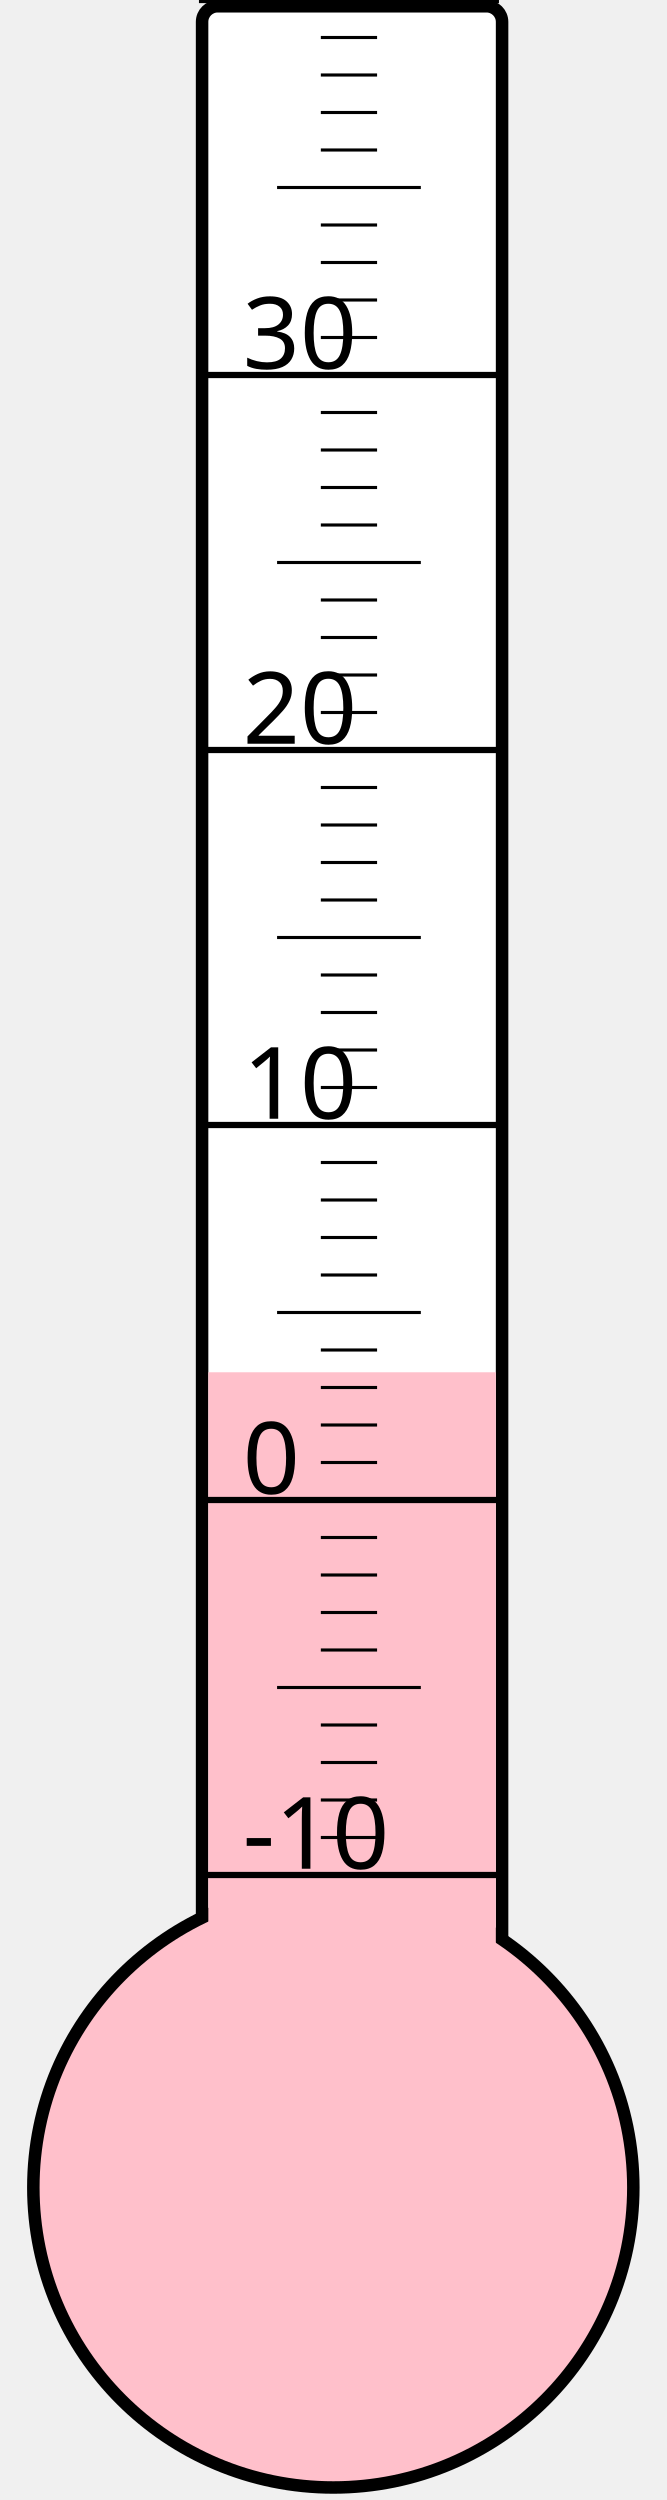
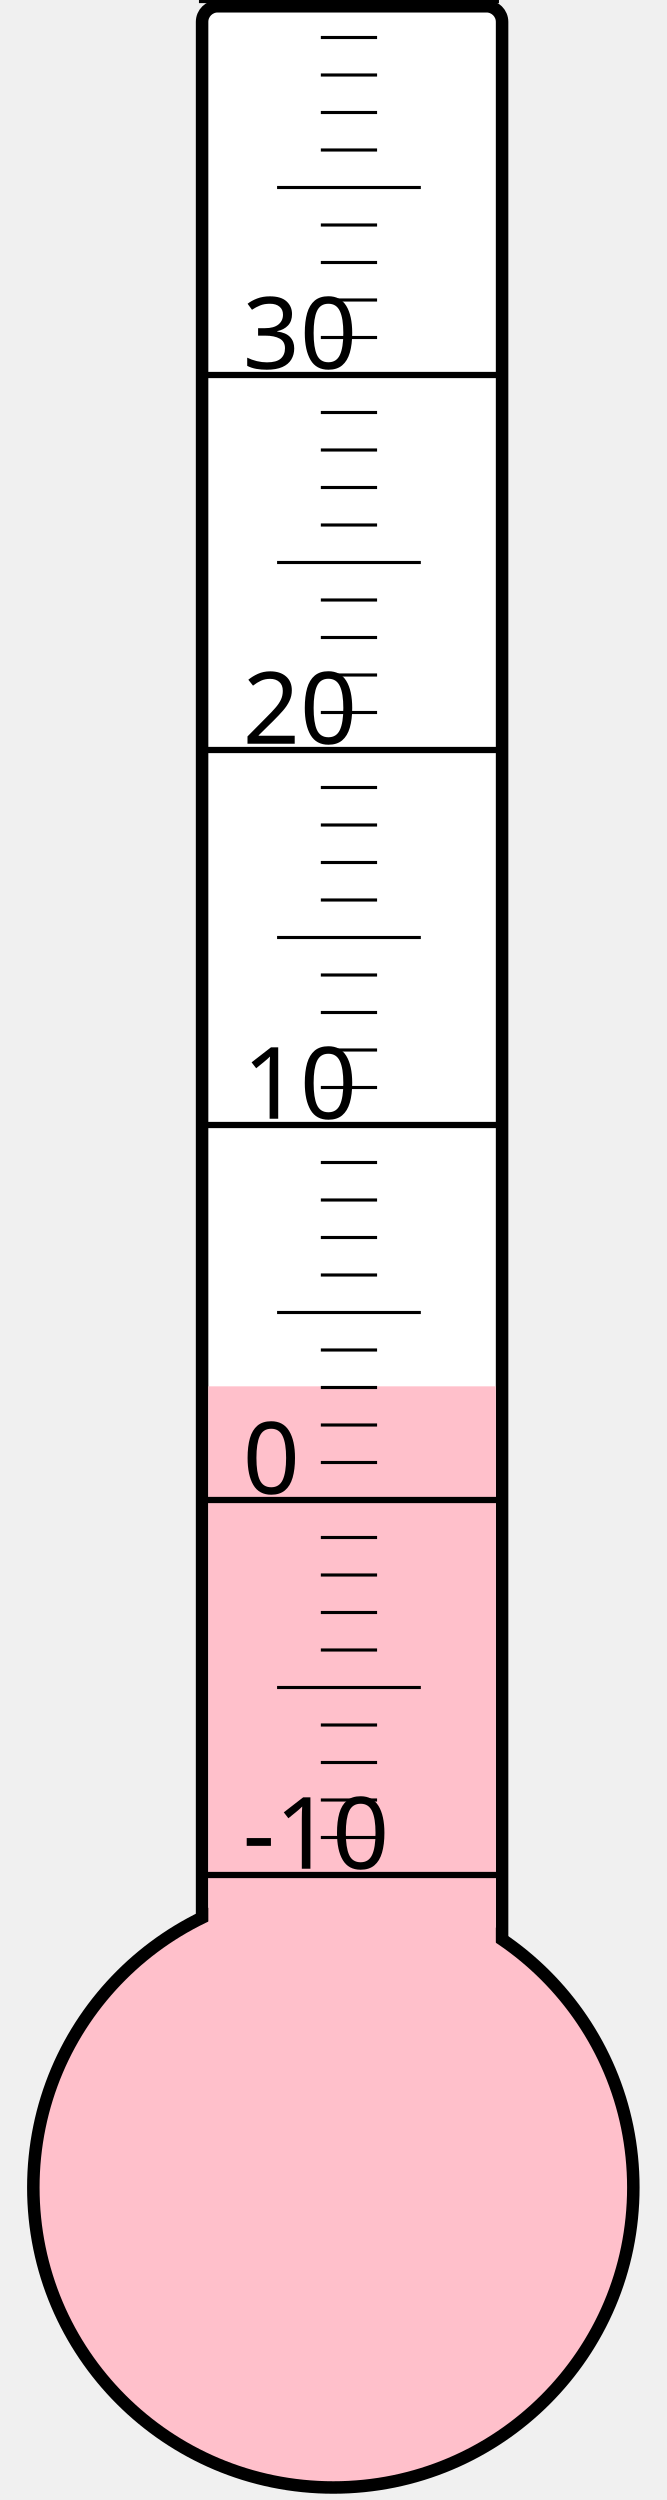
<svg xmlns="http://www.w3.org/2000/svg" width="40px" height="150px" viewBox="0 0 200 800">
  <rect width="200" height="800" x="0" y="0" style="fill: #ffffeb; fill-opacity: 0;" />
  <rect width="96" height="680" x="58" y="2" rx="5" ry="5" style="fill: white; fill-opacity: 1; stroke: black; stroke-width: 4;" />
  <circle cx="100" cy="700" r="96" style="fill: pink; stroke: black; stroke-width: 4;" />
-   <rect width="92" height="260.875" x="60" y="439.125" style="fill: pink; fill-opacity: 1; stroke-width: 0;" />
+   <rect width="92" height="256.375" x="60" y="443.625" style="fill: pink; fill-opacity: 1; stroke-width: 0;" />
  <text x="71" y="598" style="font-family: sans-serif; font-size: 24pt;">-10</text>
  <text x="71" y="478" style="font-family: sans-serif; font-size: 24pt;">0</text>
  <text x="71" y="358" style="font-family: sans-serif; font-size: 24pt;">10</text>
  <text x="71" y="238" style="font-family: sans-serif; font-size: 24pt;">20</text>
  <text x="71" y="118" style="font-family: sans-serif; font-size: 24pt;">30</text>
  <g style="stroke: black;">
    <line x1="57" y1="600" x2="153" y2="600" style="stroke-width: 2;" />
    <line x1="96" y1="588" x2="114" y2="588" style="stroke-width: 1;" />
    <line x1="96" y1="576" x2="114" y2="576" style="stroke-width: 1;" />
    <line x1="96" y1="564" x2="114" y2="564" style="stroke-width: 1;" />
    <line x1="96" y1="552" x2="114" y2="552" style="stroke-width: 1;" />
    <line x1="82" y1="540" x2="128" y2="540" style="stroke-width: 1;" />
    <line x1="96" y1="528" x2="114" y2="528" style="stroke-width: 1;" />
    <line x1="96" y1="516" x2="114" y2="516" style="stroke-width: 1;" />
    <line x1="96" y1="504" x2="114" y2="504" style="stroke-width: 1;" />
    <line x1="96" y1="492" x2="114" y2="492" style="stroke-width: 1;" />
    <line x1="57" y1="480" x2="153" y2="480" style="stroke-width: 2;" />
    <line x1="96" y1="468" x2="114" y2="468" style="stroke-width: 1;" />
    <line x1="96" y1="456" x2="114" y2="456" style="stroke-width: 1;" />
    <line x1="96" y1="444" x2="114" y2="444" style="stroke-width: 1;" />
    <line x1="96" y1="432" x2="114" y2="432" style="stroke-width: 1;" />
    <line x1="82" y1="420" x2="128" y2="420" style="stroke-width: 1;" />
    <line x1="96" y1="408" x2="114" y2="408" style="stroke-width: 1;" />
    <line x1="96" y1="396" x2="114" y2="396" style="stroke-width: 1;" />
    <line x1="96" y1="384" x2="114" y2="384" style="stroke-width: 1;" />
    <line x1="96" y1="372" x2="114" y2="372" style="stroke-width: 1;" />
    <line x1="57" y1="360" x2="153" y2="360" style="stroke-width: 2;" />
    <line x1="96" y1="348" x2="114" y2="348" style="stroke-width: 1;" />
    <line x1="96" y1="336" x2="114" y2="336" style="stroke-width: 1;" />
    <line x1="96" y1="324" x2="114" y2="324" style="stroke-width: 1;" />
    <line x1="96" y1="312" x2="114" y2="312" style="stroke-width: 1;" />
    <line x1="82" y1="300" x2="128" y2="300" style="stroke-width: 1;" />
    <line x1="96" y1="288" x2="114" y2="288" style="stroke-width: 1;" />
    <line x1="96" y1="276" x2="114" y2="276" style="stroke-width: 1;" />
    <line x1="96" y1="264" x2="114" y2="264" style="stroke-width: 1;" />
    <line x1="96" y1="252" x2="114" y2="252" style="stroke-width: 1;" />
    <line x1="57" y1="240" x2="153" y2="240" style="stroke-width: 2;" />
    <line x1="96" y1="228" x2="114" y2="228" style="stroke-width: 1;" />
    <line x1="96" y1="216" x2="114" y2="216" style="stroke-width: 1;" />
    <line x1="96" y1="204" x2="114" y2="204" style="stroke-width: 1;" />
    <line x1="96" y1="192" x2="114" y2="192" style="stroke-width: 1;" />
    <line x1="82" y1="180" x2="128" y2="180" style="stroke-width: 1;" />
    <line x1="96" y1="168" x2="114" y2="168" style="stroke-width: 1;" />
    <line x1="96" y1="156" x2="114" y2="156" style="stroke-width: 1;" />
    <line x1="96" y1="144" x2="114" y2="144" style="stroke-width: 1;" />
    <line x1="96" y1="132" x2="114" y2="132" style="stroke-width: 1;" />
    <line x1="57" y1="120" x2="153" y2="120" style="stroke-width: 2;" />
    <line x1="96" y1="108" x2="114" y2="108" style="stroke-width: 1;" />
    <line x1="96" y1="96" x2="114" y2="96" style="stroke-width: 1;" />
    <line x1="96" y1="84" x2="114" y2="84" style="stroke-width: 1;" />
    <line x1="96" y1="72" x2="114" y2="72" style="stroke-width: 1;" />
    <line x1="82" y1="60" x2="128" y2="60" style="stroke-width: 1;" />
    <line x1="96" y1="48" x2="114" y2="48" style="stroke-width: 1;" />
    <line x1="96" y1="36" x2="114" y2="36" style="stroke-width: 1;" />
    <line x1="96" y1="24" x2="114" y2="24" style="stroke-width: 1;" />
    <line x1="96" y1="12" x2="114" y2="12" style="stroke-width: 1;" />
    <line x1="57" y1="0" x2="153" y2="0" style="stroke-width: 2;" />
  </g>
</svg>
